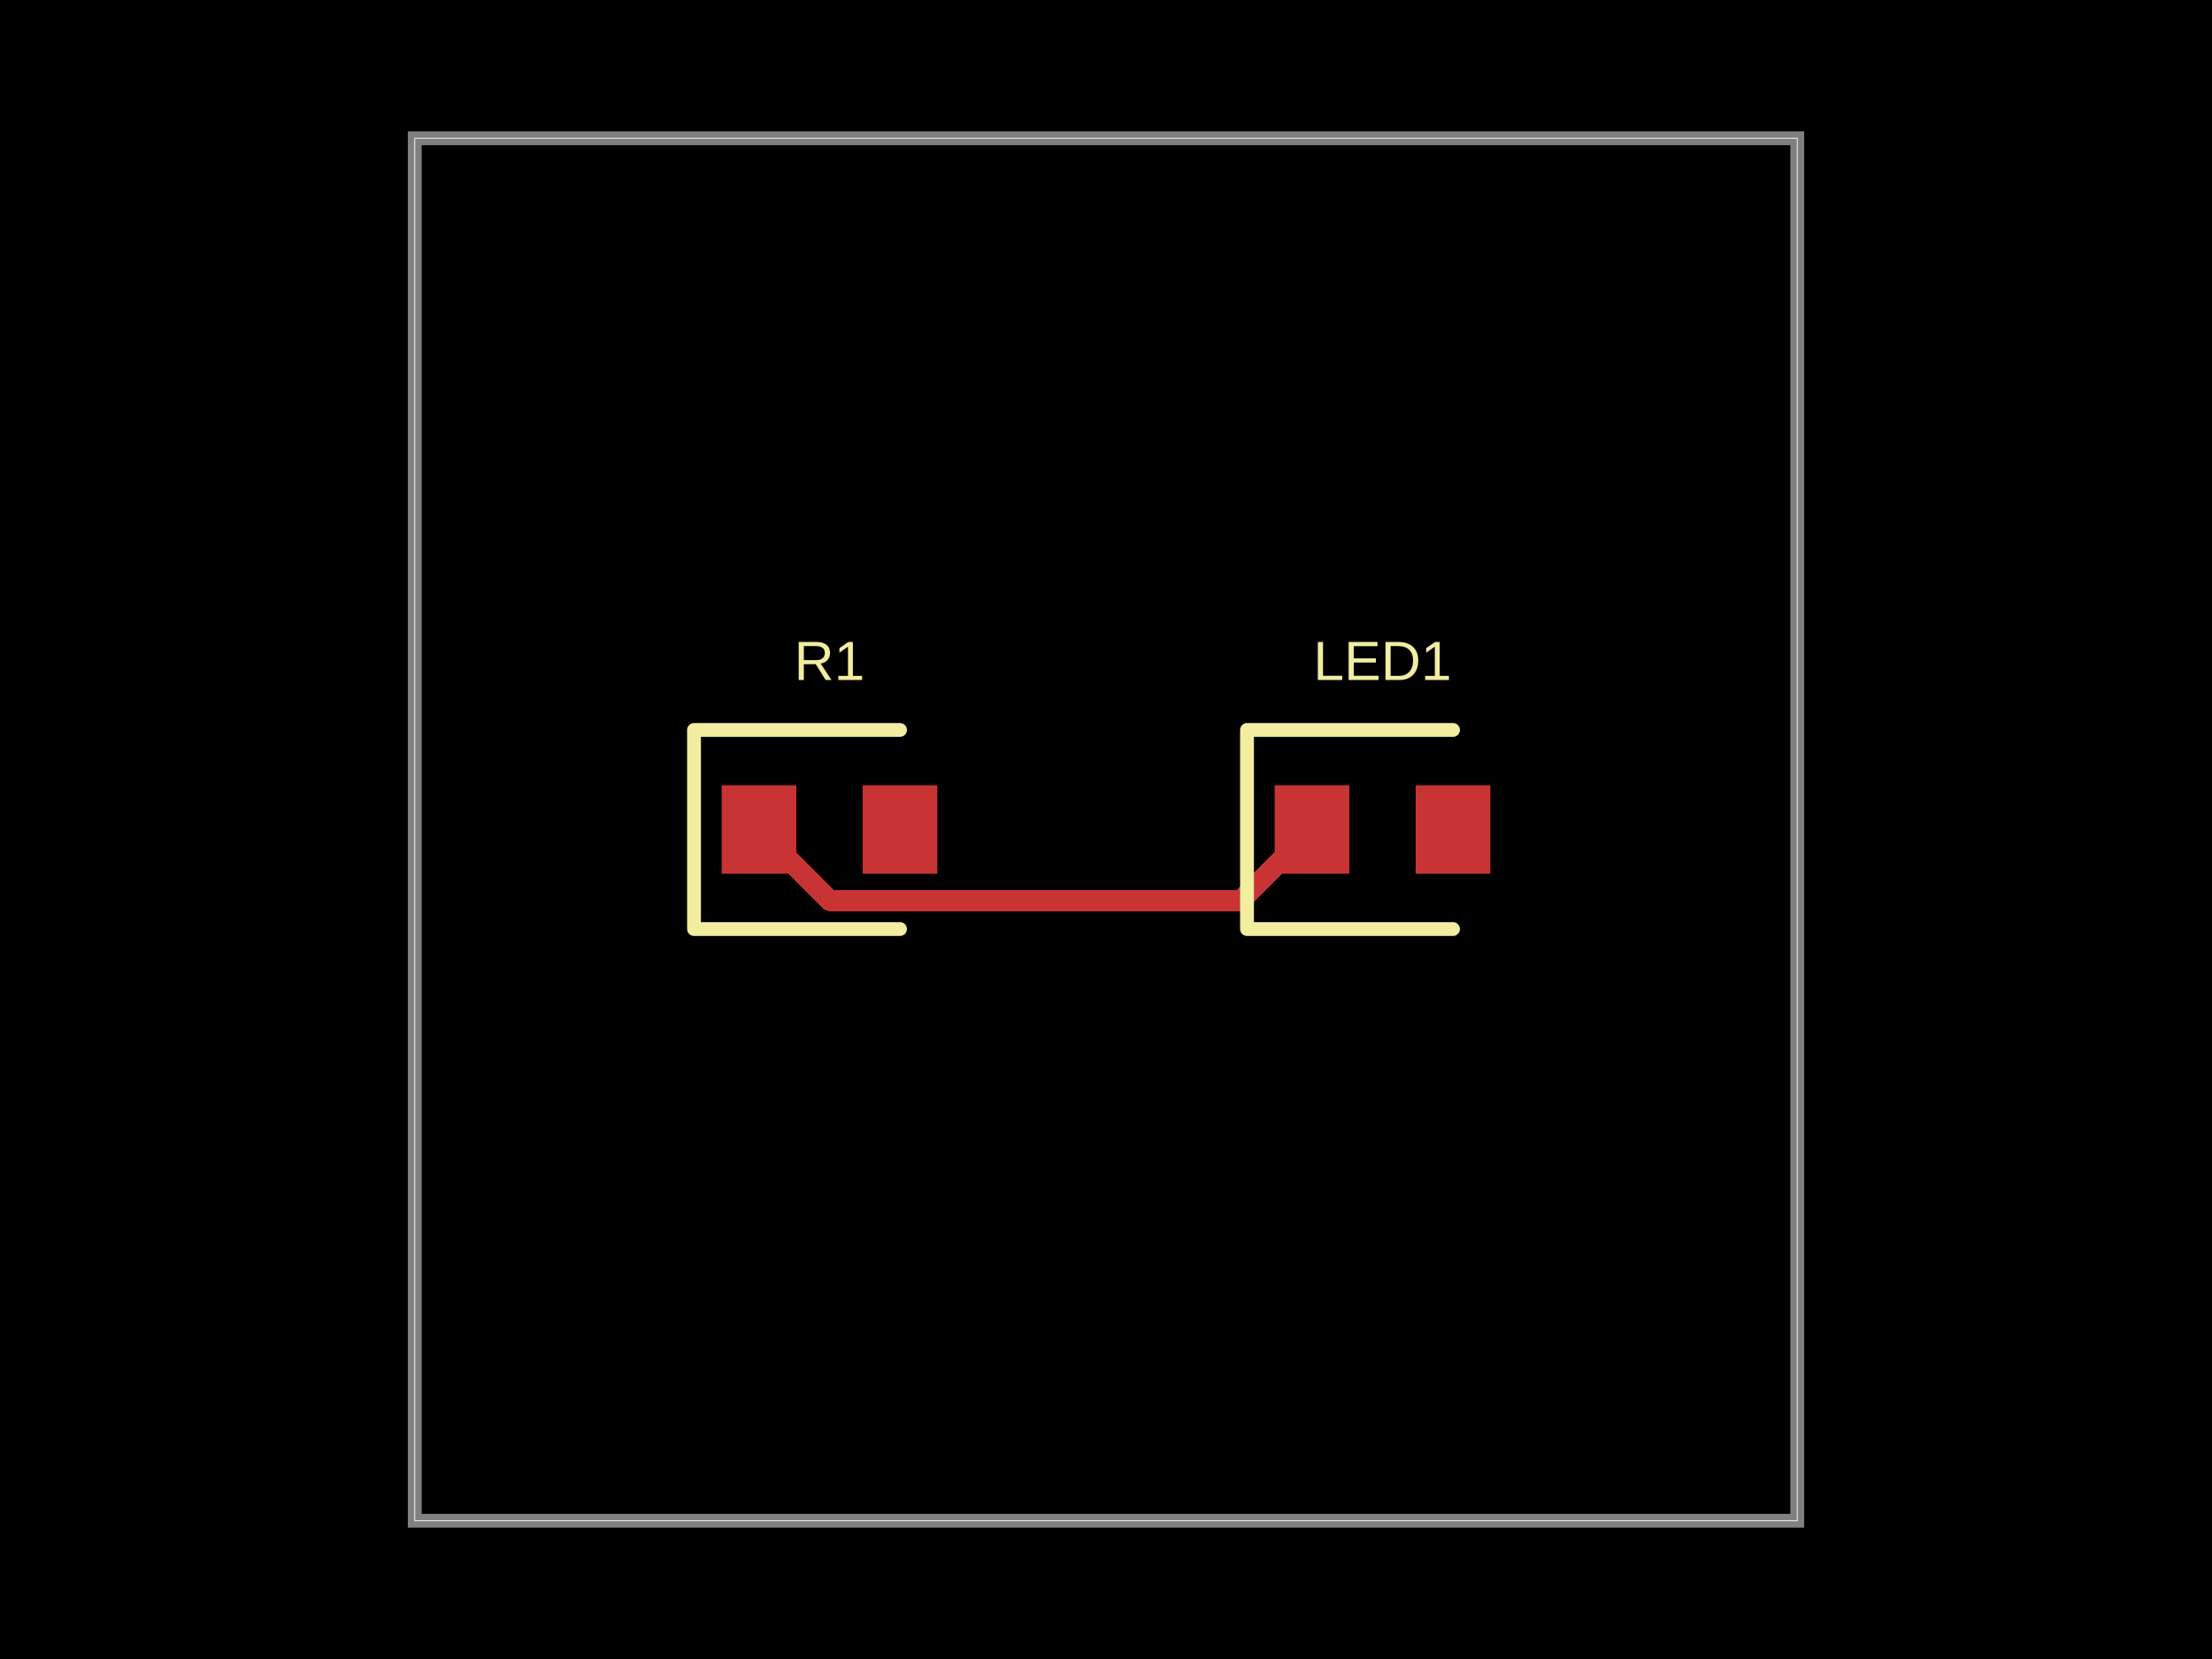
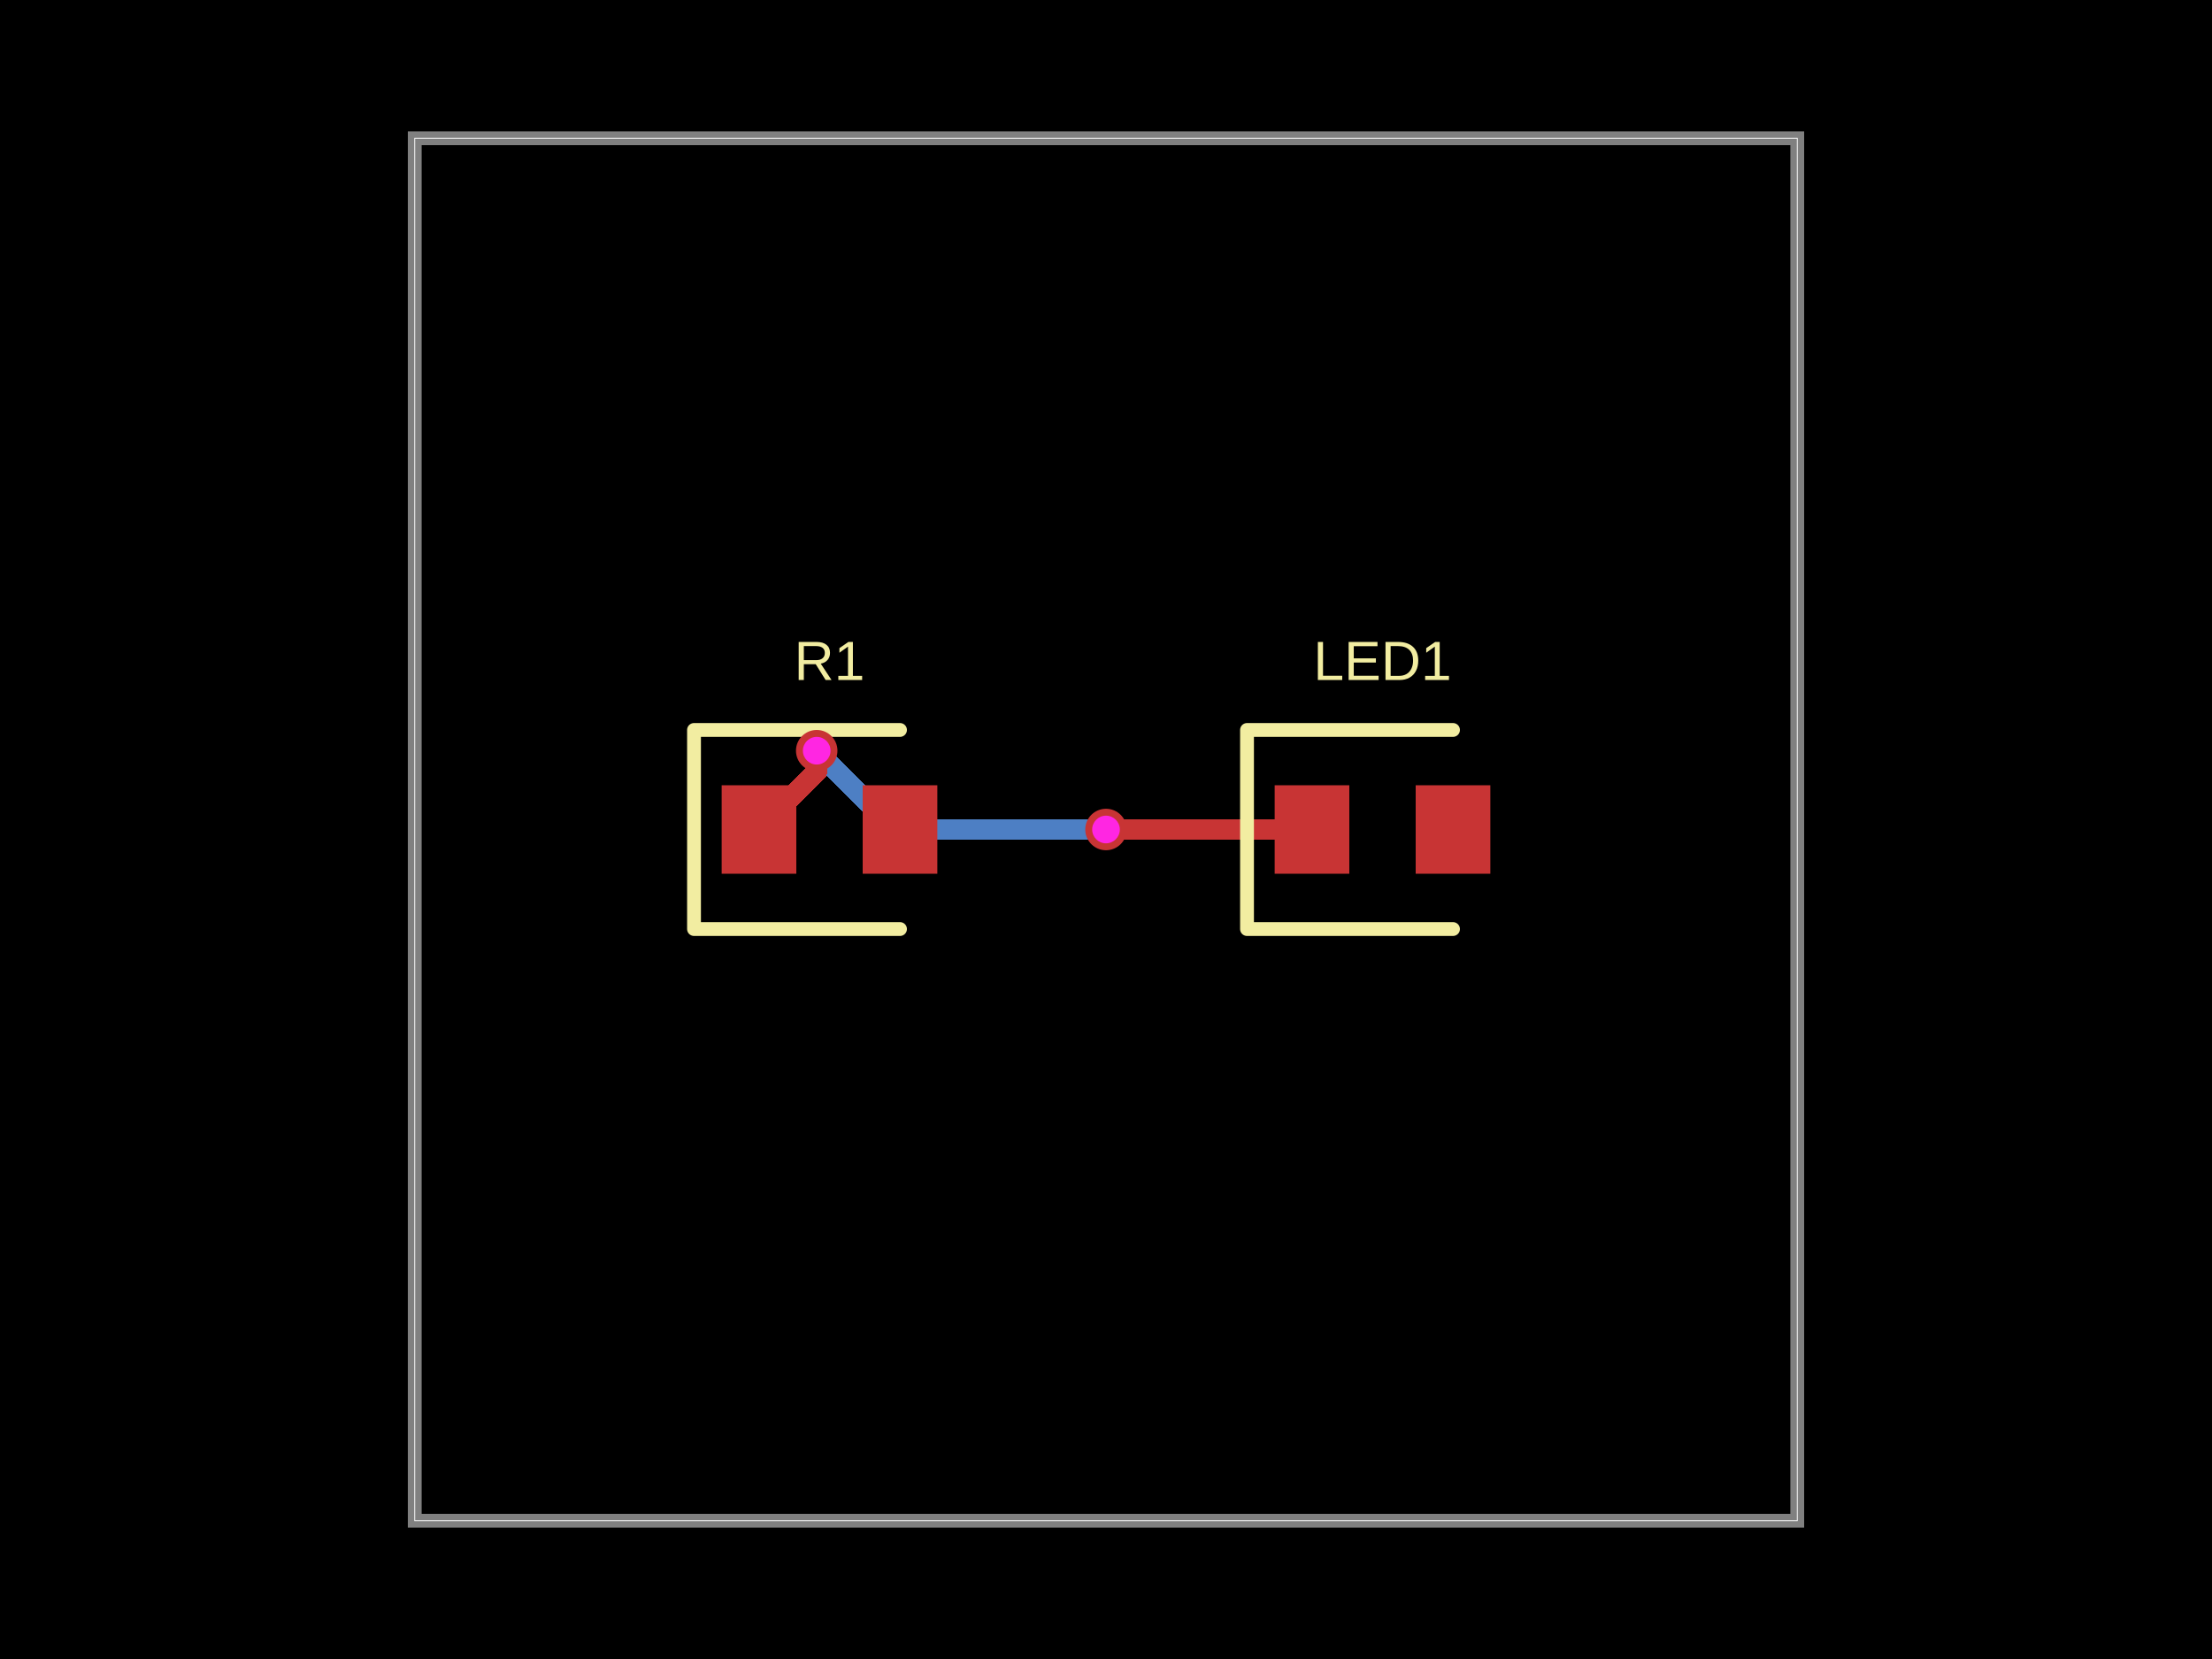
- <svg xmlns="http://www.w3.org/2000/svg" width="800" height="600" data-software-used-string="@tscircuit/core@0.0.1054">
+ <svg xmlns="http://www.w3.org/2000/svg" width="800" height="600" data-software-used-string="@tscircuit/core@0.0.1063">
  <style />
  <rect class="boundary" x="0" y="0" fill="#000" width="800" height="600" data-type="pcb_background" data-pcb-layer="global" />
  <rect class="pcb-boundary" fill="none" stroke="#fff" stroke-width="0.3" x="150" y="50" width="500" height="500" data-type="pcb_boundary" data-pcb-layer="global" />
  <path class="pcb-board" d="M 150 550 L 650 550 L 650 50 L 150 50 Z" fill="none" stroke="rgba(255, 255, 255, 0.5)" stroke-width="5" data-type="pcb_board" data-pcb-layer="board" />
+   <path class="pcb-trace" stroke="rgb(77, 127, 196)" fill="none" d="M 400 300 L 400 300" stroke-width="7.5" stroke-linecap="round" stroke-linejoin="round" shape-rendering="crispEdges" data-type="pcb_trace" data-pcb-layer="bottom" />
+   <path class="pcb-trace" stroke="rgb(77, 127, 196)" fill="none" d="M 400 300 L 323.59 300" stroke-width="7.5" stroke-linecap="round" stroke-linejoin="round" shape-rendering="crispEdges" data-type="pcb_trace" data-pcb-layer="bottom" />
+   <path class="pcb-trace" stroke="rgb(77, 127, 196)" fill="none" d="M 323.59 300 L 298.101 274.51" stroke-width="7.5" stroke-linecap="round" stroke-linejoin="round" shape-rendering="crispEdges" data-type="pcb_trace" data-pcb-layer="bottom" />
+   <path class="pcb-trace" stroke="rgb(77, 127, 196)" fill="none" d="M 298.101 274.51 L 295.375 271.5" stroke-width="7.5" stroke-linecap="round" stroke-linejoin="round" shape-rendering="crispEdges" data-type="pcb_trace" data-pcb-layer="bottom" />
+   <path class="pcb-trace" stroke="rgb(77, 127, 196)" fill="none" d="M 295.375 271.5 L 295.375 271.5" stroke-width="7.5" stroke-linecap="round" stroke-linejoin="round" shape-rendering="crispEdges" data-type="pcb_trace" data-pcb-layer="bottom" />
  <rect class="pcb-pad" fill="rgb(200, 52, 52)" x="261" y="284" width="27" height="32" data-type="pcb_smtpad" data-pcb-layer="top" />
  <rect class="pcb-pad" fill="rgb(200, 52, 52)" x="312" y="284" width="27" height="32" data-type="pcb_smtpad" data-pcb-layer="top" />
  <rect class="pcb-pad" fill="rgb(200, 52, 52)" x="461" y="284" width="27" height="32" data-type="pcb_smtpad" data-pcb-layer="top" />
  <rect class="pcb-pad" fill="rgb(200, 52, 52)" x="512" y="284" width="27" height="32" data-type="pcb_smtpad" data-pcb-layer="top" />
-   <path class="pcb-trace" stroke="rgb(200, 52, 52)" fill="none" d="M 474.5 300 L 448.684 325.816" stroke-width="7.5" stroke-linecap="round" stroke-linejoin="round" shape-rendering="crispEdges" data-type="pcb_trace" data-pcb-layer="top" />
-   <path class="pcb-trace" stroke="rgb(200, 52, 52)" fill="none" d="M 448.684 325.816 L 300.316 325.816" stroke-width="7.5" stroke-linecap="round" stroke-linejoin="round" shape-rendering="crispEdges" data-type="pcb_trace" data-pcb-layer="top" />
-   <path class="pcb-trace" stroke="rgb(200, 52, 52)" fill="none" d="M 300.316 325.816 L 300.316 325.816" stroke-width="7.5" stroke-linecap="round" stroke-linejoin="round" shape-rendering="crispEdges" data-type="pcb_trace" data-pcb-layer="top" />
-   <path class="pcb-trace" stroke="rgb(200, 52, 52)" fill="none" d="M 300.316 325.816 L 274.5 300" stroke-width="7.5" stroke-linecap="round" stroke-linejoin="round" shape-rendering="crispEdges" data-type="pcb_trace" data-pcb-layer="top" />
+   <path class="pcb-trace" stroke="rgb(200, 52, 52)" fill="none" d="M 474.5 300 L 412.004 300" stroke-width="7.5" stroke-linecap="round" stroke-linejoin="round" shape-rendering="crispEdges" data-type="pcb_trace" data-pcb-layer="top" />
+   <path class="pcb-trace" stroke="rgb(200, 52, 52)" fill="none" d="M 412.004 300 L 412.004 300" stroke-width="7.5" stroke-linecap="round" stroke-linejoin="round" shape-rendering="crispEdges" data-type="pcb_trace" data-pcb-layer="top" />
+   <path class="pcb-trace" stroke="rgb(200, 52, 52)" fill="none" d="M 412.004 300 L 400 300" stroke-width="7.5" stroke-linecap="round" stroke-linejoin="round" shape-rendering="crispEdges" data-type="pcb_trace" data-pcb-layer="top" />
+   <path class="pcb-trace" stroke="rgb(200, 52, 52)" fill="none" d="M 400 300 L 400 300" stroke-width="7.5" stroke-linecap="round" stroke-linejoin="round" shape-rendering="crispEdges" data-type="pcb_trace" data-pcb-layer="top" />
+   <path class="pcb-trace" stroke="rgb(200, 52, 52)" fill="none" d="M 295.375 271.5 L 295.375 271.5" stroke-width="7.5" stroke-linecap="round" stroke-linejoin="round" shape-rendering="crispEdges" data-type="pcb_trace" data-pcb-layer="top" />
+   <path class="pcb-trace" stroke="rgb(200, 52, 52)" fill="none" d="M 295.375 271.5 L 295.375 279.125" stroke-width="7.5" stroke-linecap="round" stroke-linejoin="round" shape-rendering="crispEdges" data-type="pcb_trace" data-pcb-layer="top" />
+   <path class="pcb-trace" stroke="rgb(200, 52, 52)" fill="none" d="M 295.375 279.125 L 274.5 300" stroke-width="7.5" stroke-linecap="round" stroke-linejoin="round" shape-rendering="crispEdges" data-type="pcb_trace" data-pcb-layer="top" />
  <path class="pcb-silkscreen pcb-silkscreen-top" d="M 325.5 264 L 251 264 L 251 336 L 325.5 336" fill="none" stroke="#f2eda1" stroke-width="5" stroke-linecap="round" stroke-linejoin="round" data-pcb-component-id="pcb_component_0" data-pcb-silkscreen-path-id="pcb_silkscreen_path_0" data-type="pcb_silkscreen_path" data-pcb-layer="top" />
  <text x="0" y="0" dx="0" dy="0" fill="#f2eda1" font-family="Arial, sans-serif" font-size="20" text-anchor="middle" dominant-baseline="central" transform="matrix(1,0,0,1,300,239)" class="pcb-silkscreen-text pcb-silkscreen-top" data-pcb-silkscreen-text-id="pcb_component_0" stroke="none" data-type="pcb_silkscreen_text" data-pcb-layer="top">R1</text>
  <path class="pcb-silkscreen pcb-silkscreen-top" d="M 525.5 264 L 451 264 L 451 336 L 525.5 336" fill="none" stroke="#f2eda1" stroke-width="5" stroke-linecap="round" stroke-linejoin="round" data-pcb-component-id="pcb_component_1" data-pcb-silkscreen-path-id="pcb_silkscreen_path_1" data-type="pcb_silkscreen_path" data-pcb-layer="top" />
  <text x="0" y="0" dx="0" dy="0" fill="#f2eda1" font-family="Arial, sans-serif" font-size="20" text-anchor="middle" dominant-baseline="central" transform="matrix(1,0,0,1,500,239)" class="pcb-silkscreen-text pcb-silkscreen-top" data-pcb-silkscreen-text-id="pcb_component_1" stroke="none" data-type="pcb_silkscreen_text" data-pcb-layer="top">LED1</text>
+   <g data-type="pcb_via" data-pcb-layer="through">
+     <circle class="pcb-hole-outer" fill="rgb(200, 52, 52)" cx="400" cy="300" r="7.5" data-type="pcb_via" data-pcb-layer="top" />
+     <circle class="pcb-hole-inner" fill="#FF26E2" cx="400" cy="300" r="5" data-type="pcb_via" data-pcb-layer="drill" />
+   </g>
+   <g data-type="pcb_via" data-pcb-layer="through">
+     <circle class="pcb-hole-outer" fill="rgb(200, 52, 52)" cx="295.375" cy="271.5" r="7.5" data-type="pcb_via" data-pcb-layer="top" />
+     <circle class="pcb-hole-inner" fill="#FF26E2" cx="295.375" cy="271.5" r="5" data-type="pcb_via" data-pcb-layer="drill" />
+   </g>
</svg>
